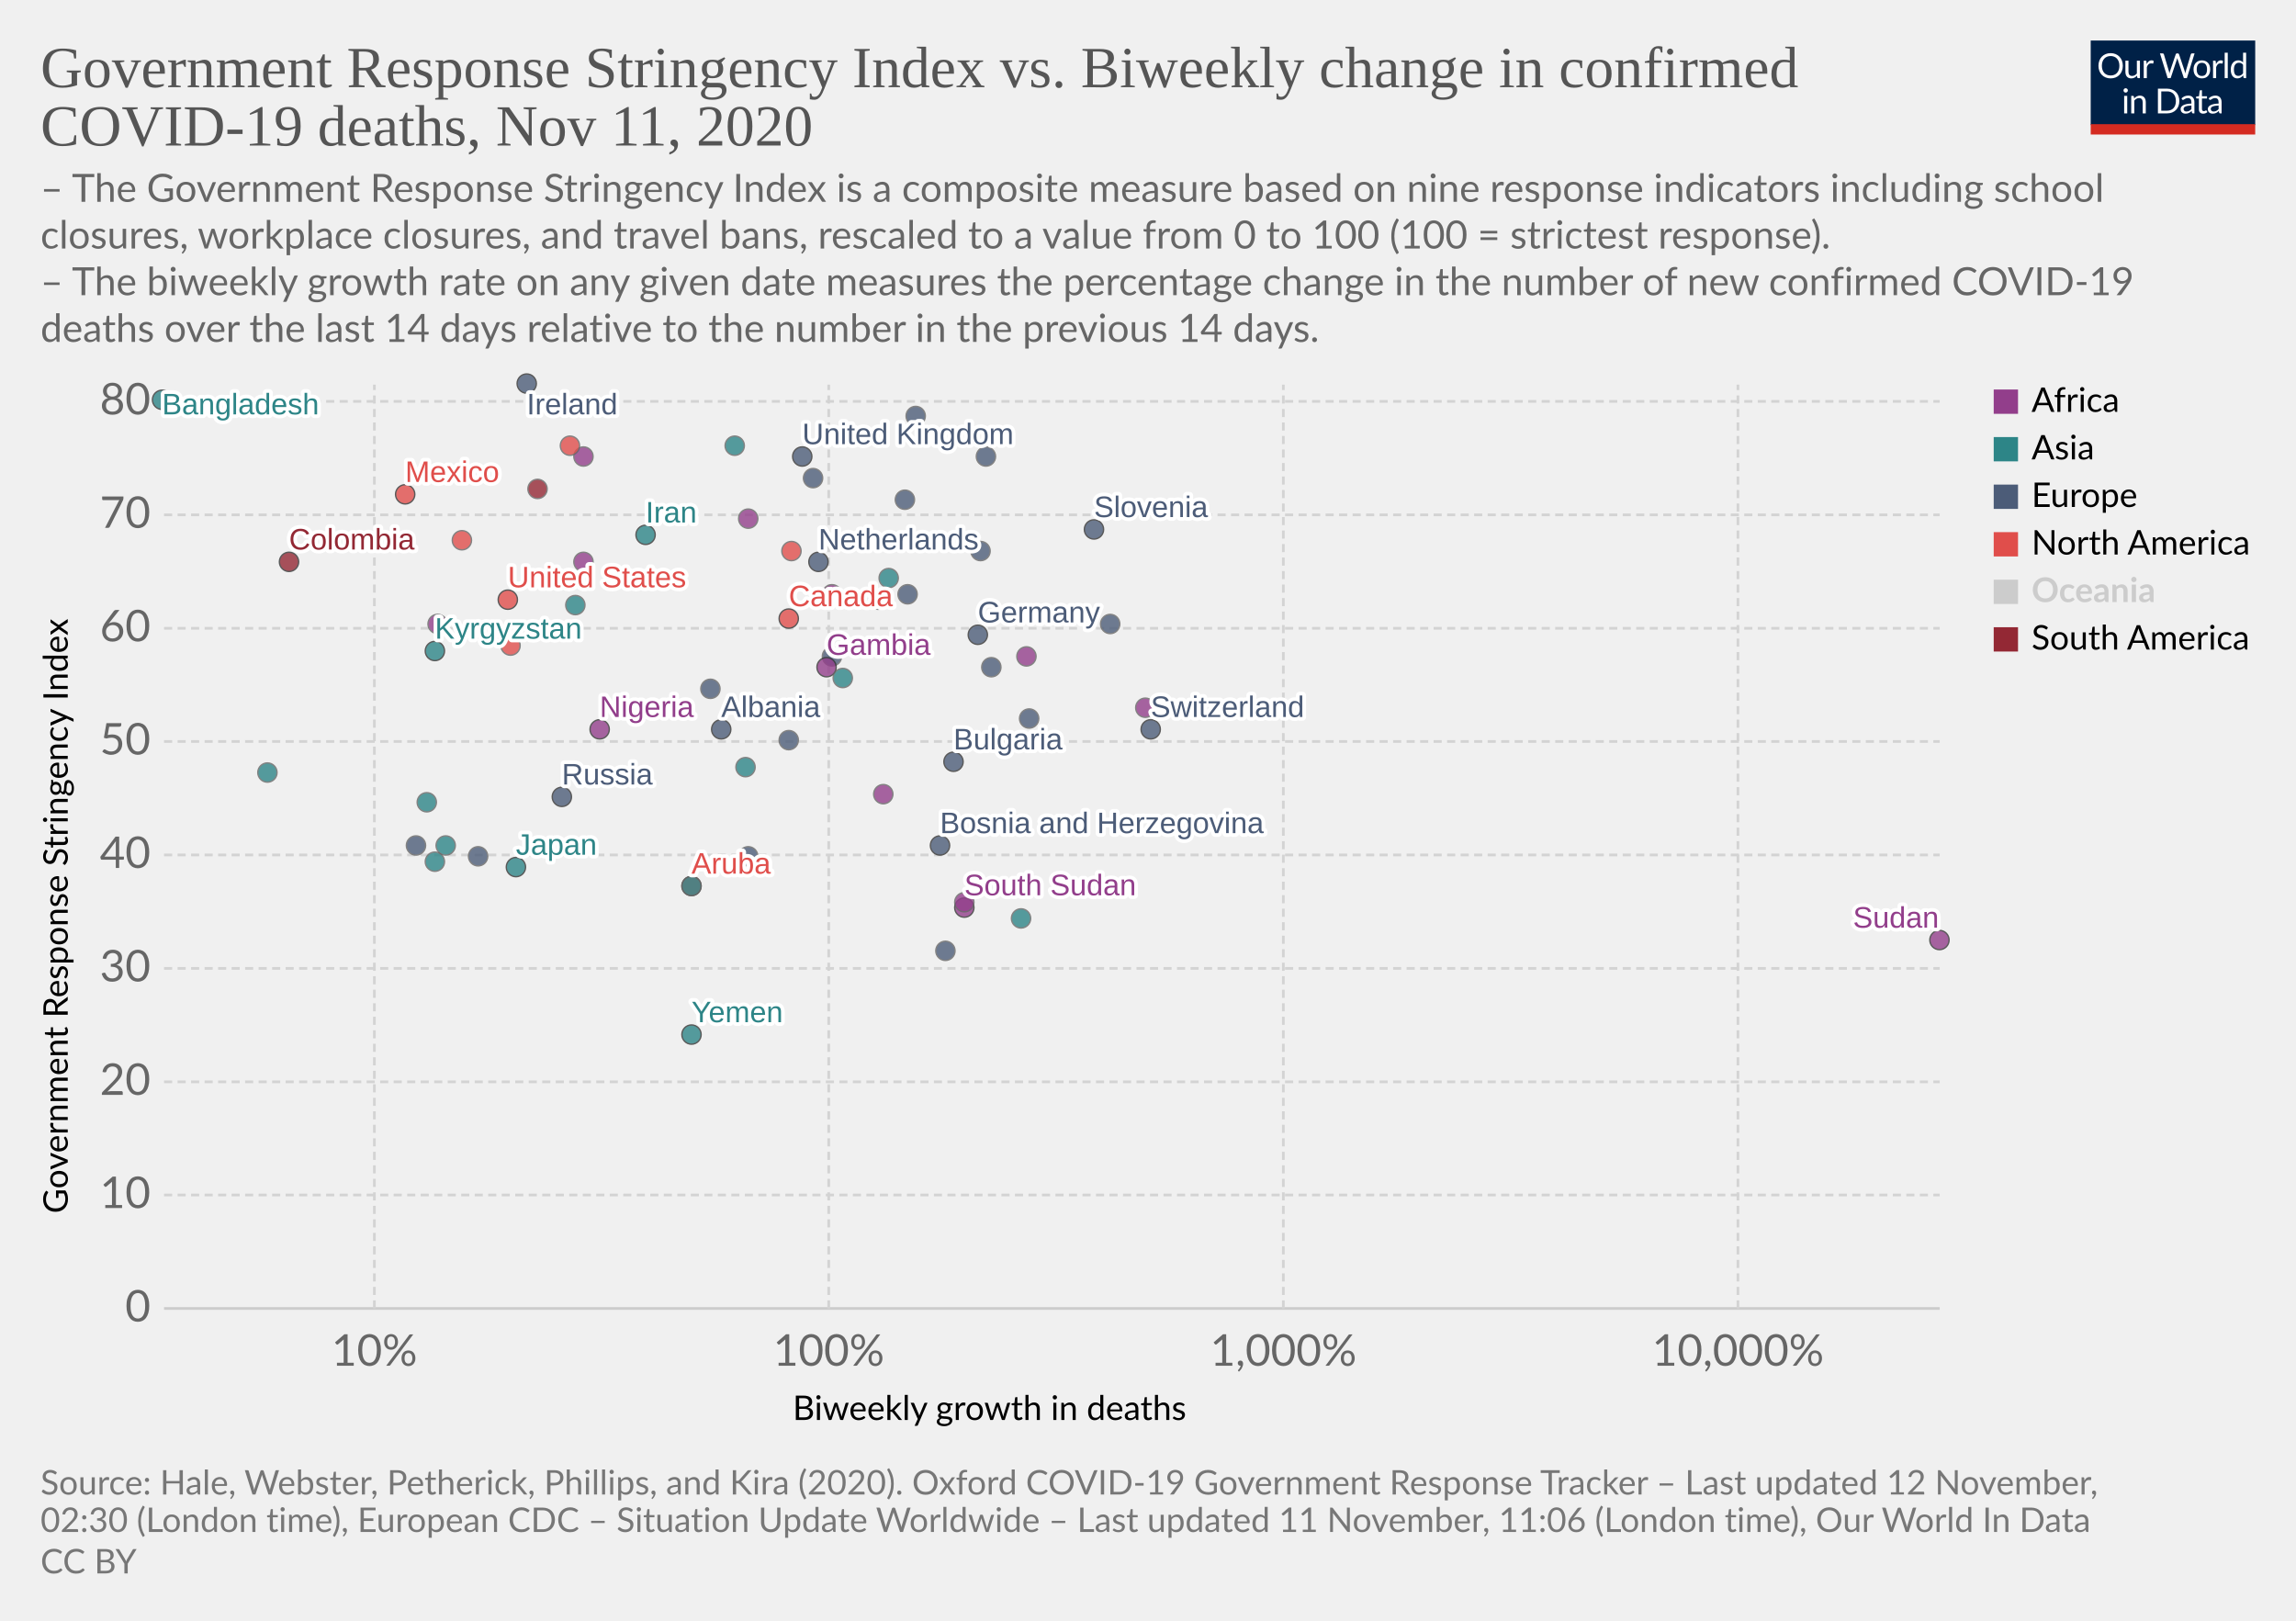
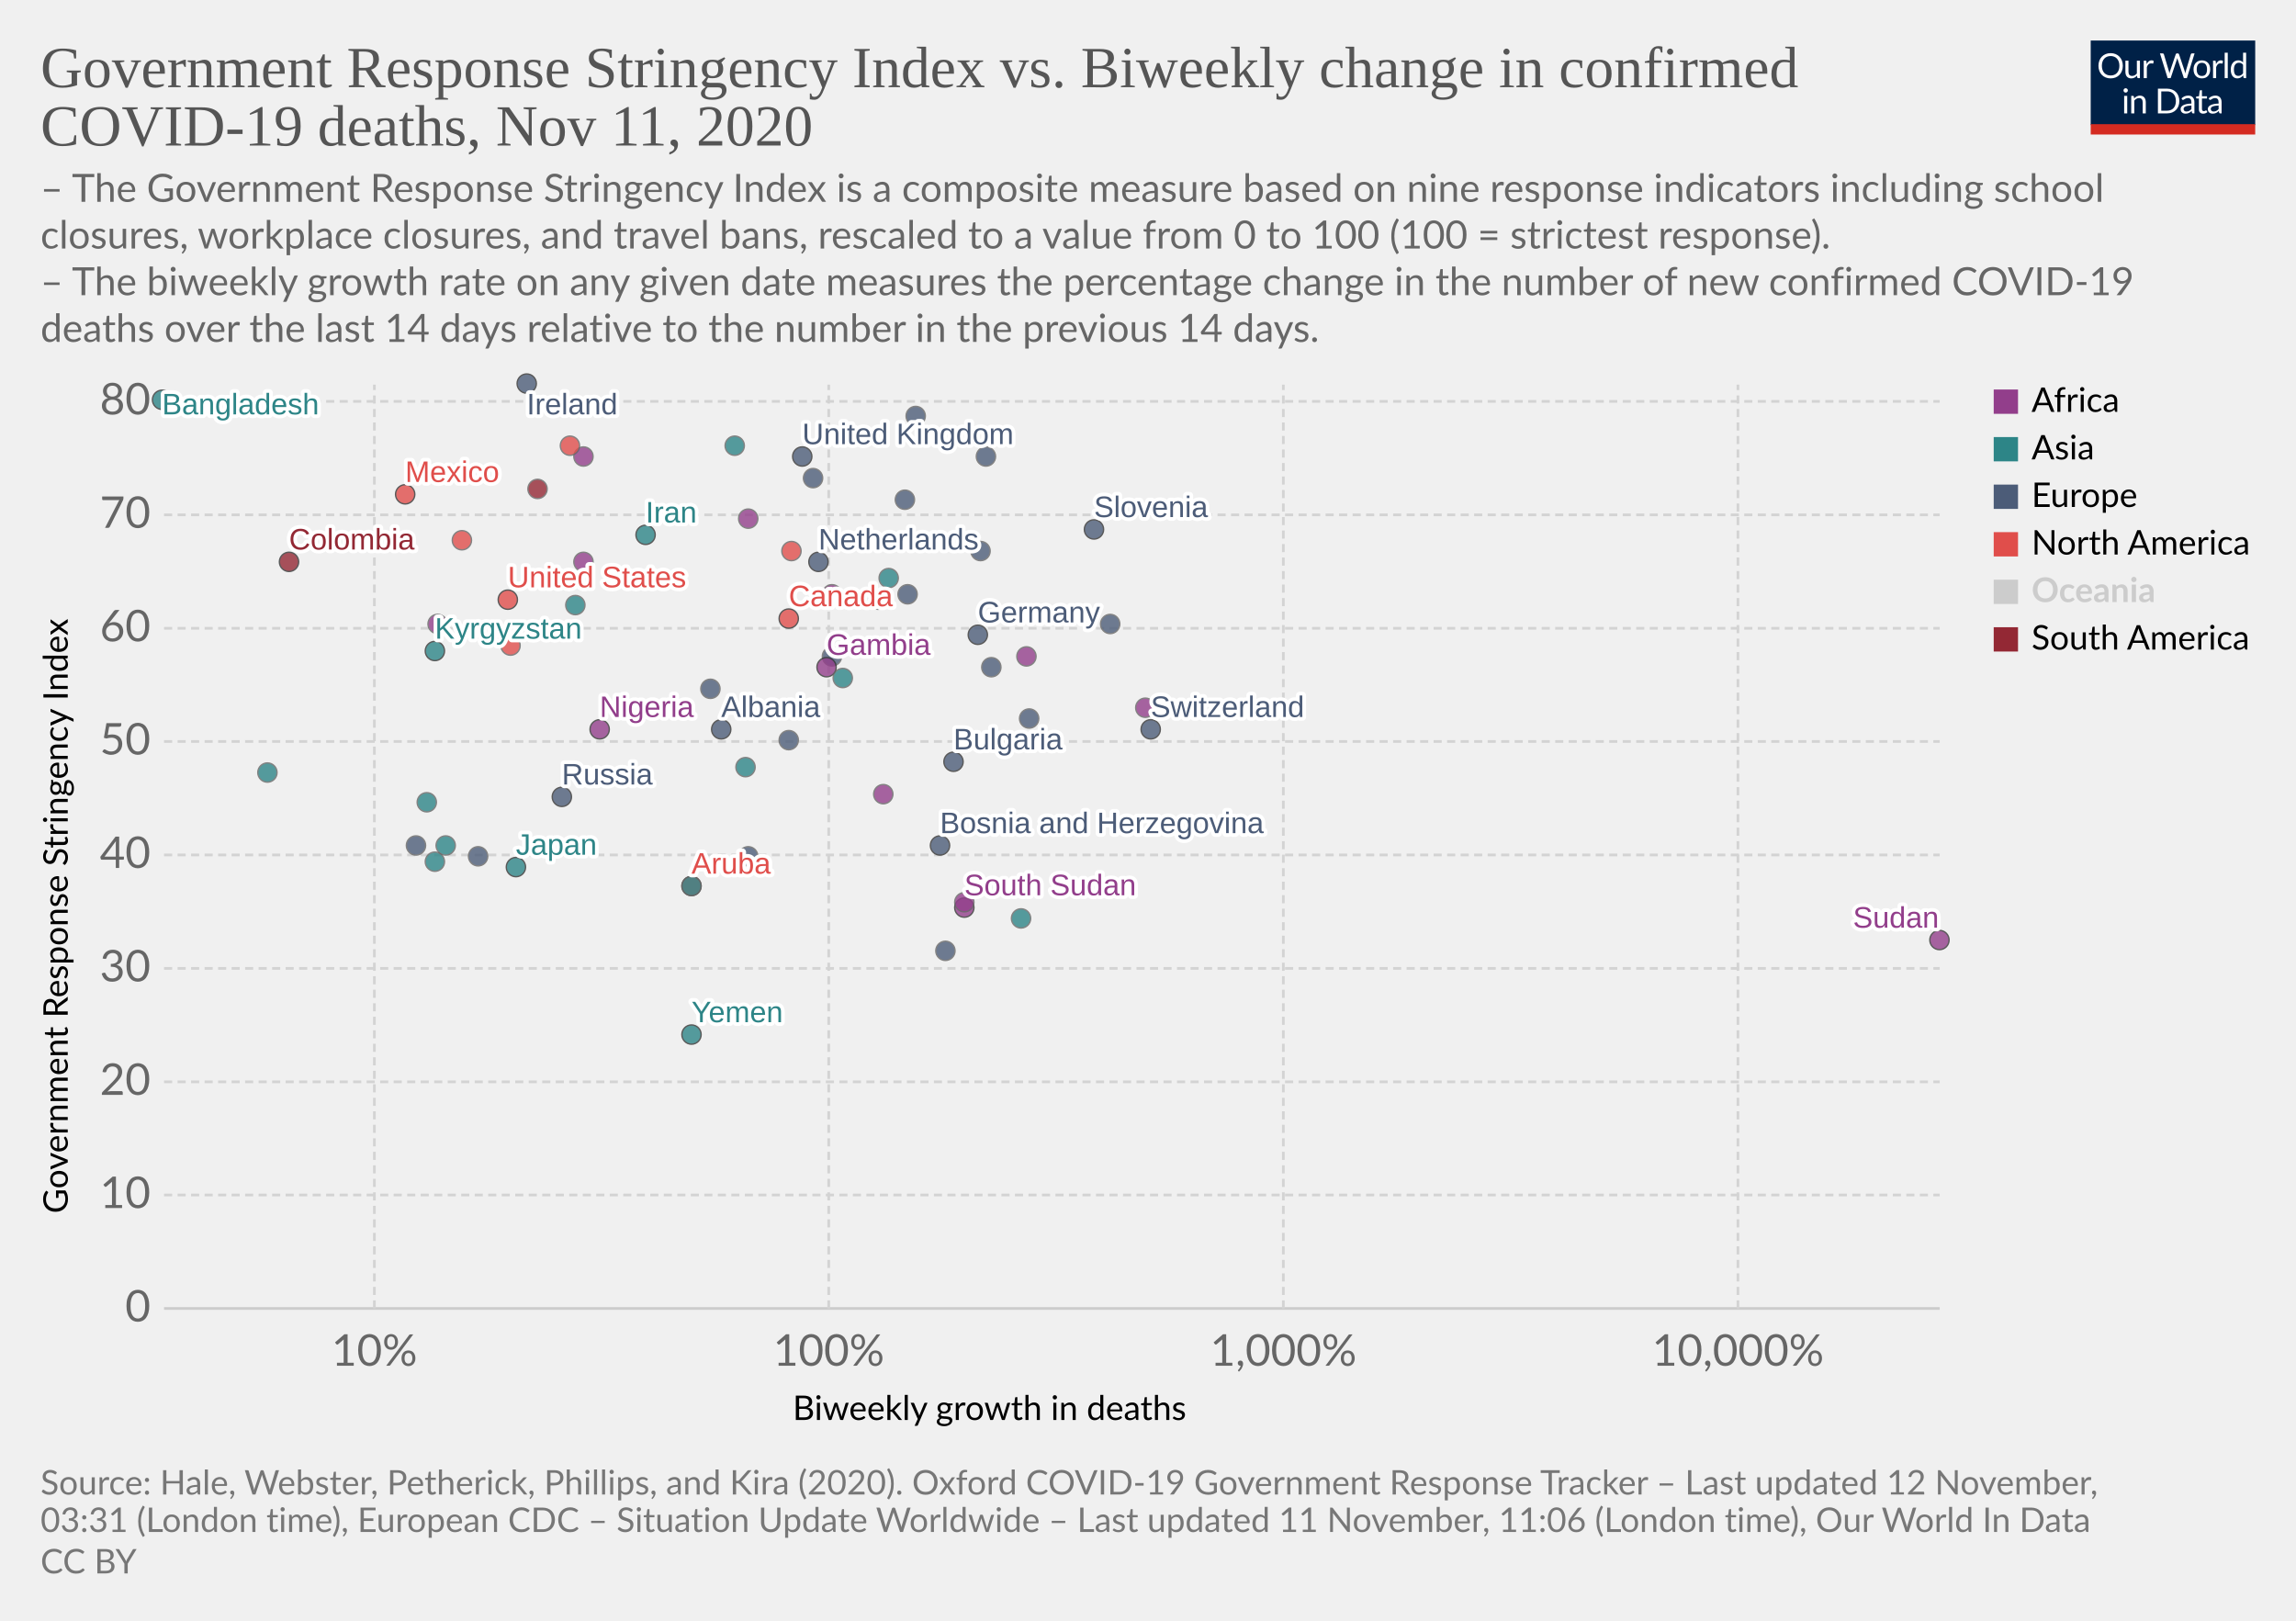
<svg xmlns="http://www.w3.org/2000/svg" version="1.1" style="background-color:#fff;-webkit-font-smoothing:antialiased" width="850" height="600" viewBox="0 0 850 600" font-family="Lato,'Helvetica Neue',Helvetica,Arial,sans-serif" font-size="18" text-rendering="optimizeLegibility">
  <g class="HeaderView">
    <g transform="matrix(.29 0 0 .29 774 15)">
      <svg width="210" height="120" viewBox="0 0 210 120" fill="none">
        <g clip-path="url(#clip0)">
          <path d="M0 0h210v107.89H0V0z" fill="#002147" />
          <path d="M40.98 32.25c0 2.36-.38 4.53-1.12 6.51a14.26 14.26 0 01-8.1 8.4c-1.9.78-4.02 1.17-6.34 1.17a16.6 16.6 0 01-6.33-1.17 14.31 14.31 0 01-8.08-8.4 18.29 18.29 0 01-1.12-6.51c0-2.36.38-4.53 1.12-6.5a14.32 14.32 0 018.07-8.44c1.92-.8 4.03-1.19 6.34-1.19 2.32 0 4.43.4 6.34 1.19 1.92.8 3.56 1.9 4.93 3.34a14.87 14.87 0 013.17 5.1 18.1 18.1 0 011.12 6.5zm-4.38 0c0-1.94-.26-3.68-.8-5.22a10.91 10.91 0 00-2.24-3.89 9.68 9.68 0 00-3.52-2.46 11.95 11.95 0 00-4.62-.86c-1.68 0-3.21.28-4.6.86a9.88 9.88 0 00-3.54 2.46 10.91 10.91 0 00-2.24 3.9c-.53 1.53-.8 3.27-.8 5.2 0 1.94.27 3.68.8 5.22a11.17 11.17 0 002.24 3.9 10.01 10.01 0 003.55 2.44c1.38.56 2.9.83 4.6.83 1.7 0 3.24-.27 4.61-.83a9.8 9.8 0 003.52-2.44 11.17 11.17 0 002.25-3.9c.53-1.54.8-3.28.8-5.21zm26.22-6.54V48H60.5c-.56 0-.9-.27-1.05-.81l-.31-2.4a12.45 12.45 0 01-3.26 2.6c-1.2.64-2.58.96-4.13.96-1.22 0-2.3-.2-3.24-.6a6.52 6.52 0 01-2.33-1.7 7.37 7.37 0 01-1.43-2.67c-.3-1.04-.46-2.2-.46-3.45V25.7h3.91v14.22c0 1.68.38 2.99 1.15 3.91.77.93 1.96 1.39 3.54 1.39 1.16 0 2.24-.27 3.23-.82a10.42 10.42 0 002.8-2.28V25.7h3.91zm8.61 4.47a9.94 9.94 0 012.6-3.56 5.64 5.64 0 013.76-1.3c.47 0 .92.05 1.34.15.44.1.83.27 1.17.49l-.3 2.92c-.09.37-.3.55-.66.55-.2 0-.5-.04-.9-.13a6.21 6.21 0 00-3.24.18c-.54.2-1.03.5-1.47.92-.42.4-.81.9-1.17 1.5-.33.58-.64 1.26-.92 2.02V48H67.7V25.71h2.25c.42 0 .72.08.88.25.16.16.27.44.33.83l.26 3.39zm61.16-13.7L122.75 48h-3.82l-7.99-24.05a21.95 21.95 0 01-.42-1.58 38.36 38.36 0 01-.44 1.58L102.05 48h-3.83L88.4 16.47h3.54c.38 0 .7.1.95.29.26.2.43.43.5.73l6.52 21.9c.1.4.2.83.28 1.28.1.46.2.94.29 1.46l.3-1.46c.12-.47.25-.9.38-1.27l7.41-21.91c.1-.25.26-.48.51-.69.27-.22.58-.33.95-.33h1.23c.38 0 .69.1.92.29.24.2.41.43.53.73l7.4 21.9a28.4 28.4 0 01.68 2.62 29.52 29.52 0 01.52-2.61l6.54-21.91c.07-.27.23-.5.48-.7.27-.21.58-.32.95-.32h3.32zm9.35 8.88c1.63 0 3.1.27 4.4.82a9.43 9.43 0 015.46 5.94c.5 1.4.74 2.98.74 4.73 0 1.76-.25 3.34-.74 4.75a9.43 9.43 0 01-5.46 5.92c-1.3.52-2.77.79-4.4.79-1.64 0-3.12-.27-4.44-.8a9.42 9.42 0 01-3.35-2.3c-.92-1-1.63-2.2-2.13-3.61-.49-1.41-.73-3-.73-4.75s.24-3.33.73-4.73c.5-1.43 1.2-2.64 2.13-3.63a9.4 9.4 0 013.35-2.31c1.32-.55 2.8-.82 4.44-.82zm0 19.89c2.2 0 3.84-.73 4.93-2.2 1.08-1.48 1.63-3.54 1.63-6.18 0-2.66-.55-4.72-1.63-6.2-1.09-1.49-2.73-2.23-4.93-2.23-1.12 0-2.09.2-2.93.57a5.7 5.7 0 00-2.06 1.65 7.5 7.5 0 00-1.24 2.67c-.26 1.04-.4 2.22-.4 3.54 0 2.64.55 4.7 1.64 6.18 1.1 1.47 2.76 2.2 4.99 2.2zm17.97-15.07a9.94 9.94 0 012.6-3.56 5.64 5.64 0 013.76-1.3c.47 0 .91.05 1.34.15.44.1.83.27 1.16.49l-.28 2.92c-.09.37-.31.55-.66.55-.2 0-.5-.04-.9-.13a6.2 6.2 0 00-3.24.18c-.54.2-1.03.5-1.47.92-.43.4-.82.9-1.17 1.5a13.1 13.1 0 00-.92 2.02V48h-3.94V25.71h2.24c.43 0 .72.08.88.25.17.16.28.44.33.83l.27 3.39zm15.04-14.59V48h-3.92V15.6h3.92zm19.55 15.43a6.22 6.22 0 00-2.38-2.05 6.7 6.7 0 00-2.86-.6c-2.07 0-3.66.75-4.77 2.23-1.12 1.48-1.68 3.6-1.68 6.33 0 1.46.13 2.7.38 3.74a7.29 7.29 0 001.1 2.56 4.35 4.35 0 001.78 1.45c.7.3 1.5.46 2.4.46 1.29 0 2.41-.3 3.36-.88a9.6 9.6 0 002.67-2.49V31.02zm3.91-15.43V48h-2.33c-.56 0-.9-.27-1.06-.81l-.35-2.71a12.13 12.13 0 01-3.25 2.77 8.28 8.28 0 01-4.23 1.06 7.31 7.31 0 01-6.14-2.9c-.73-.96-1.3-2.15-1.69-3.57a18.35 18.35 0 01.07-9.48 11.29 11.29 0 011.89-3.7 8.7 8.7 0 017.06-3.34 7.96 7.96 0 016.12 2.62V15.59h3.91zM46.61 70.71V93H42.7V70.71h3.91zm.84-7c0 .39-.08.75-.24 1.09a2.81 2.81 0 01-1.52 1.47 2.67 2.67 0 01-2.16 0 2.9 2.9 0 01-1.45-1.47 2.67 2.67 0 010-2.16c.15-.35.35-.65.6-.9.25-.27.53-.47.85-.62a2.67 2.67 0 012.16 0c.35.15.65.35.9.62.27.25.47.55.62.9.16.34.24.7.24 1.08zm7.97 10.24c.49-.54 1-1.04 1.54-1.48a9.85 9.85 0 013.66-1.84 8.96 8.96 0 015.43.35c.94.4 1.72.97 2.33 1.71a7.36 7.36 0 011.43 2.67c.32 1.04.49 2.19.49 3.45V93h-3.94V78.81c0-1.69-.4-3-1.17-3.92-.76-.93-1.93-1.4-3.5-1.4a6.6 6.6 0 00-3.25.83c-1 .56-1.92 1.31-2.77 2.27V93h-3.94V70.71h2.35c.56 0 .9.28 1.04.82l.3 2.42zm57.7 3.3c0 2.36-.37 4.5-1.11 6.44a14.3 14.3 0 01-3.17 4.98 14.1 14.1 0 01-4.93 3.2c-1.9.76-4.02 1.13-6.33 1.13H85.8V61.47h11.77c2.31 0 4.42.39 6.33 1.15a13.8 13.8 0 018.1 8.18 17.75 17.75 0 011.12 6.45zm-4.37 0c0-1.94-.26-3.67-.8-5.2a10.94 10.94 0 00-2.23-3.87 9.57 9.57 0 00-3.53-2.42 12.23 12.23 0 00-4.61-.83h-7.5v24.62h7.5c1.7 0 3.24-.28 4.61-.84a9.7 9.7 0 003.53-2.4 10.94 10.94 0 002.24-3.87c.53-1.53.8-3.26.8-5.2zm19.8 5.72c-1.8.06-3.34.2-4.62.44-1.26.22-2.3.51-3.1.88-.8.36-1.37.8-1.74 1.3-.35.5-.53 1.05-.53 1.67 0 .58.1 1.1.3 1.52a3 3 0 00.76 1.05c.34.27.73.46 1.17.6.45.11.94.17 1.45.17a7.28 7.28 0 003.5-.81 11.95 11.95 0 002.82-2.2v-4.62zm-12.65-9.11a12.73 12.73 0 013.98-2.66c1.43-.59 3-.88 4.73-.88 1.25 0 2.36.2 3.33.61a6.81 6.81 0 013.94 4.38c.33 1.04.5 2.19.5 3.43V93h-1.74a1.8 1.8 0 01-.88-.18c-.2-.13-.36-.38-.48-.74l-.44-2.12c-.59.55-1.16 1.03-1.72 1.46a9.48 9.48 0 01-3.74 1.7c-.69.15-1.46.23-2.3.23-.87 0-1.69-.12-2.45-.35a5.34 5.34 0 01-3.34-2.93 6.64 6.64 0 01-.49-2.64c0-.88.25-1.72.73-2.53a6.33 6.33 0 012.35-2.17c1.09-.63 2.5-1.15 4.25-1.54 1.75-.41 3.89-.65 6.42-.7v-1.75c0-1.73-.37-3.03-1.12-3.91-.75-.9-1.84-1.34-3.28-1.34-.97 0-1.78.12-2.44.37-.64.23-1.2.5-1.7.81l-1.23.82c-.33.23-.67.35-1 .35-.27 0-.5-.07-.69-.2a2.1 2.1 0 01-.48-.53l-.7-1.25zm27.67 19.5c-1.76 0-3.12-.5-4.07-1.48-.94-.98-1.41-2.4-1.41-4.25V74h-2.68a.9.9 0 01-.6-.2c-.16-.14-.24-.36-.24-.66v-1.56l3.65-.46.9-6.89a.9.9 0 01.29-.52.88.88 0 01.62-.22H142v7.67h6.44V74H142v13.38c0 .94.22 1.63.68 2.09.45.45 1.04.68 1.76.68a3.21 3.21 0 001.85-.53l.55-.35c.16-.12.3-.18.41-.18.2 0 .4.13.55.38l1.15 1.87a7.45 7.45 0 01-2.44 1.5c-.96.35-1.94.52-2.95.52zm19.68-10.4c-1.8.07-3.34.21-4.62.45-1.26.22-2.3.51-3.1.88-.8.36-1.37.8-1.74 1.3-.35.5-.53 1.05-.53 1.67 0 .58.1 1.1.3 1.52.18.42.44.77.76 1.05.34.27.73.46 1.17.6.45.11.94.17 1.45.17a7.3 7.3 0 003.5-.81 12.04 12.04 0 002.82-2.2v-4.62zm-12.65-9.1a12.72 12.72 0 013.99-2.66c1.42-.59 3-.88 4.72-.88 1.25 0 2.36.2 3.33.61a6.81 6.81 0 013.94 4.38c.33 1.04.5 2.19.5 3.43V93h-1.74a1.8 1.8 0 01-.88-.18c-.2-.13-.36-.38-.48-.74l-.44-2.12c-.59.55-1.16 1.03-1.72 1.46a9.48 9.48 0 01-3.74 1.7c-.69.15-1.46.23-2.3.23-.87 0-1.69-.12-2.45-.35a5.33 5.33 0 01-3.34-2.93 6.62 6.62 0 01-.49-2.64c0-.88.25-1.72.73-2.53a6.33 6.33 0 012.35-2.17c1.09-.63 2.5-1.15 4.25-1.54a31.2 31.2 0 016.42-.7v-1.75c0-1.73-.37-3.03-1.12-3.91-.75-.9-1.84-1.34-3.28-1.34-.97 0-1.78.12-2.44.37-.64.23-1.2.5-1.7.81-.46.3-.87.57-1.22.82-.34.23-.68.35-1.02.35-.26 0-.49-.07-.68-.2a1.88 1.88 0 01-.48-.53l-.7-1.25z" fill="#fff" />
          <path fill="#D42B21" d="M0 106.79h210V120H0z" />
        </g>
        <defs>
          <clipPath id="clip0">
            <path fill="#fff" d="M0 0h210v120H0z" />
          </clipPath>
        </defs>
      </svg>
    </g>
    <a href="https://ourworldindata.org/grapher/stringency-index-vs-biweekly-covid-deaths?time=latest" target="_blank" rel="noopener" font-family="&quot;Playfair Display&quot;,Georgia,&quot;Times New Roman&quot;,serif">
      <text font-size="21.6" x="15" y="32.3" fill="#555">
        <tspan x="15" y="32.28">Government Response Stringency Index vs. Biweekly change in confirmed</tspan>
        <tspan x="15" y="53.88">COVID-19 deaths, Nov 11, 2020</tspan>
      </text>
    </a>
    <text font-size="14.4" x="15" y="74.7" fill="#666">
      <tspan x="15" y="74.72">– The Government Response Stringency Index is a composite measure based on nine response indicators including school</tspan>
      <tspan x="15" y="92">closures, workplace closures, and travel bans, rescaled to a value from 0 to 100 (100 = strictest response).</tspan>
      <tspan x="15" y="109.28"> – The biweekly growth rate on any given date measures the percentage change in the number of new confirmed COVID-19</tspan>
      <tspan x="15" y="126.56">deaths over the last 14 days relative to the number in the previous 14 days.</tspan>
    </text>
  </g>
  <g class="ScatterPlot">
    <g class="DualAxisView">
      <g class="HorizontalAxis">
        <text font-size="12.6" x="293.5" y="525.7">
          <tspan x="293.47" y="525.68">Biweekly growth in deaths</tspan>
        </text>
        <text x="138.6" y="505.6" fill="#666" text-anchor="middle" font-size="16.2">10%</text>
        <text x="306.8" y="505.6" fill="#666" text-anchor="middle" font-size="16.2">100%</text>
        <text x="475.1" y="505.6" fill="#666" text-anchor="middle" font-size="16.2">1,000%</text>
        <text x="643.4" y="505.6" fill="#666" text-anchor="middle" font-size="16.2">10,000%</text>
      </g>
      <g class="VerticalAxis">
        <text font-size="12.6" x="-449.2" y="25.1" transform="rotate(-90)">
          <tspan x="-449.2" y="25.08">Government Response Stringency Index</tspan>
        </text>
        <text x="55.74" y="484.4" fill="#666" dominant-baseline="middle" text-anchor="end" font-size="16.2">0</text>
        <text x="55.74" y="442.4" fill="#666" dominant-baseline="middle" text-anchor="end" font-size="16.2">10</text>
        <text x="55.74" y="400.5" fill="#666" dominant-baseline="middle" text-anchor="end" font-size="16.2">20</text>
        <text x="55.74" y="358.5" fill="#666" dominant-baseline="middle" text-anchor="end" font-size="16.2">30</text>
        <text x="55.74" y="316.5" fill="#666" dominant-baseline="middle" text-anchor="end" font-size="16.2">40</text>
        <text x="55.74" y="274.5" fill="#666" dominant-baseline="middle" text-anchor="end" font-size="16.2">50</text>
        <text x="55.74" y="232.6" fill="#666" dominant-baseline="middle" text-anchor="end" font-size="16.2">60</text>
        <text x="55.74" y="190.6" fill="#666" dominant-baseline="middle" text-anchor="end" font-size="16.2">70</text>
        <text x="55.74" y="148.6" fill="#666" dominant-baseline="middle" text-anchor="end" font-size="16.2">80</text>
      </g>
      <g class="AxisGridLines horizontalLines">
        <path stroke="#ccc" d="M60.74 484.4h657.35" />
        <path stroke="#d3d3d3" stroke-dasharray="3,2" d="M60.74 442.4h657.35M60.74 400.5h657.35M60.74 358.5h657.35M60.74 316.5h657.35M60.74 274.5h657.35M60.74 232.6h657.35M60.74 190.6h657.35M60.74 148.6h657.35" />
      </g>
      <g class="AxisGridLines verticalLines" stroke="#d3d3d3" stroke-dasharray="3,2">
        <path d="M138.6 484.4v-342M306.8 484.4v-342M475.1 484.4v-342M643.4 484.4v-342" />
      </g>
    </g>
    <g class="PointsWithLabels clickable" clip-path="url(#a)" font-family="Arial, sans-serif">
      <path fill="rgba(255,255,255,0)" d="M60.74 142.4h657.35v342H60.74z" />
      <defs>
        <clipPath id="a">
          <path d="M50.74 132.4h677.35v362H50.74z" />
        </clipPath>
      </defs>
      <g class="key-United-Kingdom_0">
        <circle cx="297" cy="169" r="3.57" fill="#4C5C78" opacity=".8" stroke="#333" stroke-width=".5" />
      </g>
      <g class="key-Ireland_0">
        <circle cx="195" cy="142" r="3.57" fill="#4C5C78" opacity=".8" stroke="#333" stroke-width=".5" />
      </g>
      <g class="key-France_0">
        <circle cx="339" cy="154" r="3.57" fill="#4C5C78" opacity=".8" stroke="#666" stroke-width=".5" />
      </g>
      <g class="key-Netherlands_0">
        <circle cx="303" cy="208" r="3.57" fill="#4C5C78" opacity=".8" stroke="#333" stroke-width=".5" />
      </g>
      <g class="key-Germany_0">
        <circle cx="362" cy="235" r="3.57" fill="#4C5C78" opacity=".8" stroke="#333" stroke-width=".5" />
      </g>
      <g class="key-Switzerland_0">
        <circle cx="426" cy="270" r="3.57" fill="#4C5C78" opacity=".8" stroke="#333" stroke-width=".5" />
      </g>
      <g class="key-Italy_0">
        <circle cx="363" cy="204" r="3.57" fill="#4C5C78" opacity=".8" stroke="#666" stroke-width=".5" />
      </g>
      <g class="key-Poland_0">
        <circle cx="335" cy="185" r="3.57" fill="#4C5C78" opacity=".8" stroke="#666" stroke-width=".5" />
      </g>
      <g class="key-Russia_0">
        <circle cx="208" cy="295" r="3.57" fill="#4C5C78" opacity=".8" stroke="#333" stroke-width=".5" />
      </g>
      <g class="key-United-States_0">
        <circle cx="188" cy="222" r="3.57" fill="#E04E4B" opacity=".8" stroke="#333" stroke-width=".5" />
      </g>
      <g class="key-Japan_0">
        <circle cx="191" cy="321" r="3.57" fill="#2D8587" opacity=".8" stroke="#333" stroke-width=".5" />
      </g>
      <g class="key-Albania_0">
        <circle cx="267" cy="270" r="3.57" fill="#4C5C78" opacity=".8" stroke="#333" stroke-width=".5" />
      </g>
      <g class="key-Algeria_0">
        <circle cx="216" cy="169" r="3.57" fill="#923E8B" opacity=".8" stroke="#666" stroke-width=".5" />
      </g>
      <g class="key-Austria_0">
        <circle cx="365" cy="169" r="3.57" fill="#4C5C78" opacity=".8" stroke="#666" stroke-width=".5" />
      </g>
      <g class="key-Azerbaijan_0">
        <circle cx="329" cy="214" r="3.57" fill="#2D8587" opacity=".8" stroke="#666" stroke-width=".5" />
      </g>
      <g class="key-Luxembourg_0">
        <circle cx="367" cy="247" r="3.57" fill="#4C5C78" opacity=".8" stroke="#666" stroke-width=".5" />
      </g>
      <g class="key-Aruba_0">
        <circle cx="256" cy="328" r="3.57" fill="#E04E4B" opacity=".8" stroke="#333" stroke-width=".5" />
      </g>
      <g class="key-South-Sudan_0">
        <circle cx="357" cy="336" r="3.57" fill="#923E8B" opacity=".8" stroke="#333" stroke-width=".5" />
      </g>
      <g class="key-Kosovo_0">
        <circle cx="411" cy="231" r="3.57" fill="#4C5C78" opacity=".8" stroke="#666" stroke-width=".5" />
      </g>
      <g class="key-Mexico_0">
        <circle cx="150" cy="183" r="3.57" fill="#E04E4B" opacity=".8" stroke="#333" stroke-width=".5" />
      </g>
      <g class="key-Lithuania_0">
        <circle cx="325" cy="222" r="3.57" fill="#4C5C78" opacity=".8" stroke="#666" stroke-width=".5" />
      </g>
      <g class="key-Latvia_0">
        <circle cx="292" cy="274" r="3.57" fill="#4C5C78" opacity=".8" stroke="#666" stroke-width=".5" />
      </g>
      <g class="key-Kyrgyzstan_0">
        <circle cx="161" cy="241" r="3.57" fill="#2D8587" opacity=".8" stroke="#333" stroke-width=".5" />
      </g>
      <g class="key-South-Korea_0">
        <circle cx="158" cy="297" r="3.57" fill="#2D8587" opacity=".8" stroke="#666" stroke-width=".5" />
      </g>
      <g class="key-Jordan_0">
        <circle cx="272" cy="165" r="3.57" fill="#2D8587" opacity=".8" stroke="#666" stroke-width=".5" />
      </g>
      <g class="key-Iran_0">
        <circle cx="239" cy="198" r="3.57" fill="#2D8587" opacity=".8" stroke="#333" stroke-width=".5" />
      </g>
      <g class="key-Bangladesh_0">
        <circle cx="60" cy="148" r="3.57" fill="#2D8587" opacity=".8" stroke="#333" stroke-width=".5" />
      </g>
      <g class="key-Belize_0">
        <circle cx="293" cy="204" r="3.57" fill="#E04E4B" opacity=".8" stroke="#666" stroke-width=".5" />
      </g>
      <g class="key-Bosnia-and-Herzegovina_0">
        <circle cx="348" cy="313" r="3.57" fill="#4C5C78" opacity=".8" stroke="#333" stroke-width=".5" />
      </g>
      <g class="key-Botswana_0">
        <circle cx="424" cy="262" r="3.57" fill="#923E8B" opacity=".8" stroke="#666" stroke-width=".5" />
      </g>
      <g class="key-Bulgaria_0">
        <circle cx="353" cy="282" r="3.57" fill="#4C5C78" opacity=".8" stroke="#333" stroke-width=".5" />
      </g>
      <g class="key-Cameroon_0">
        <circle cx="327" cy="294" r="3.57" fill="#923E8B" opacity=".8" stroke="#666" stroke-width=".5" />
      </g>
      <g class="key-Canada_0">
        <circle cx="292" cy="229" r="3.57" fill="#E04E4B" opacity=".8" stroke="#333" stroke-width=".5" />
      </g>
      <g class="key-Yemen_0">
        <circle cx="256" cy="383" r="3.57" fill="#2D8587" opacity=".8" stroke="#333" stroke-width=".5" />
      </g>
      <g class="key-Serbia_0">
        <circle cx="381" cy="266" r="3.57" fill="#4C5C78" opacity=".8" stroke="#666" stroke-width=".5" />
      </g>
      <g class="key-Rwanda_0">
        <circle cx="277" cy="192" r="3.57" fill="#923E8B" opacity=".8" stroke="#666" stroke-width=".5" />
      </g>
      <g class="key-Romania_0">
        <circle cx="263" cy="255" r="3.57" fill="#4C5C78" opacity=".8" stroke="#666" stroke-width=".5" />
      </g>
      <g class="key-Puerto-Rico_0">
        <circle cx="171" cy="200" r="3.57" fill="#E04E4B" opacity=".8" stroke="#666" stroke-width=".5" />
      </g>
      <g class="key-Portugal_0">
        <circle cx="336" cy="220" r="3.57" fill="#4C5C78" opacity=".8" stroke="#666" stroke-width=".5" />
      </g>
      <g class="key-Panama_0">
        <circle cx="189" cy="239" r="3.57" fill="#E04E4B" opacity=".8" stroke="#666" stroke-width=".5" />
      </g>
      <g class="key-Pakistan_0">
        <circle cx="276" cy="284" r="3.57" fill="#2D8587" opacity=".8" stroke="#666" stroke-width=".5" />
      </g>
      <g class="key-Norway_0">
        <circle cx="277" cy="317" r="3.57" fill="#4C5C78" opacity=".8" stroke="#666" stroke-width=".5" />
      </g>
      <g class="key-Nigeria_0">
        <circle cx="222" cy="270" r="3.57" fill="#923E8B" opacity=".8" stroke="#333" stroke-width=".5" />
      </g>
      <g class="key-Nepal_0">
        <circle cx="213" cy="224" r="3.57" fill="#2D8587" opacity=".8" stroke="#666" stroke-width=".5" />
      </g>
      <g class="key-Morocco_0">
        <circle cx="216" cy="208" r="3.57" fill="#923E8B" opacity=".8" stroke="#666" stroke-width=".5" />
      </g>
      <g class="key-Denmark_0">
        <circle cx="177" cy="317" r="3.57" fill="#4C5C78" opacity=".8" stroke="#666" stroke-width=".5" />
      </g>
      <g class="key-Czech-Republic_0">
        <circle cx="301" cy="177" r="3.57" fill="#4C5C78" opacity=".8" stroke="#666" stroke-width=".5" />
      </g>
      <g class="key-Croatia_0">
        <circle cx="350" cy="352" r="3.57" fill="#4C5C78" opacity=".8" stroke="#666" stroke-width=".5" />
      </g>
      <g class="key-Colombia_0">
        <circle cx="107" cy="208" r="3.57" fill="#932834" opacity=".8" stroke="#333" stroke-width=".5" />
      </g>
      <g class="key-Egypt_0">
        <circle cx="162" cy="231" r="3.57" fill="#923E8B" opacity=".8" stroke="#666" stroke-width=".5" />
      </g>
      <g class="key-Uganda_0">
        <circle cx="380" cy="243" r="3.57" fill="#923E8B" opacity=".8" stroke="#666" stroke-width=".5" />
      </g>
      <g class="key-Tunisia_0">
        <circle cx="308" cy="220" r="3.57" fill="#923E8B" opacity=".8" stroke="#666" stroke-width=".5" />
      </g>
      <g class="key-United-Arab-Emirates_0">
        <circle cx="99" cy="286" r="3.57" fill="#2D8587" opacity=".8" stroke="#666" stroke-width=".5" />
      </g>
      <g class="key-Tajikistan_0">
        <circle cx="256" cy="328" r="3.57" fill="#2D8587" opacity=".8" stroke="#666" stroke-width=".5" />
      </g>
      <g class="key-Syria_0">
        <circle cx="161" cy="319" r="3.57" fill="#2D8587" opacity=".8" stroke="#666" stroke-width=".5" />
      </g>
      <g class="key-Sudan_0">
        <circle cx="718" cy="348" r="3.57" fill="#923E8B" opacity=".8" stroke="#333" stroke-width=".5" />
      </g>
      <g class="key-Slovenia_0">
        <circle cx="405" cy="196" r="3.57" fill="#4C5C78" opacity=".8" stroke="#333" stroke-width=".5" />
      </g>
      <g class="key-Hungary_0">
        <circle cx="308" cy="243" r="3.57" fill="#4C5C78" opacity=".8" stroke="#666" stroke-width=".5" />
      </g>
      <g class="key-Honduras_0">
        <circle cx="211" cy="165" r="3.57" fill="#E04E4B" opacity=".8" stroke="#666" stroke-width=".5" />
      </g>
      <g class="key-Palestine_0">
        <circle cx="165" cy="313" r="3.57" fill="#2D8587" opacity=".8" stroke="#666" stroke-width=".5" />
      </g>
      <g class="key-Sri-Lanka_0">
        <circle cx="378" cy="340" r="3.57" fill="#2D8587" opacity=".8" stroke="#666" stroke-width=".5" />
      </g>
      <g class="key-Guyana_0">
        <circle cx="199" cy="181" r="3.57" fill="#932834" opacity=".8" stroke="#666" stroke-width=".5" />
      </g>
      <g class="key-Guinea_0">
        <circle cx="357" cy="334" r="3.57" fill="#923E8B" opacity=".8" stroke="#666" stroke-width=".5" />
      </g>
      <g class="key-Gambia_0">
        <circle cx="306" cy="247" r="3.57" fill="#923E8B" opacity=".8" stroke="#333" stroke-width=".5" />
      </g>
      <g class="key-Georgia_0">
        <circle cx="312" cy="251" r="3.57" fill="#2D8587" opacity=".8" stroke="#666" stroke-width=".5" />
      </g>
      <g class="key-Finland_0">
        <circle cx="154" cy="313" r="3.57" fill="#4C5C78" opacity=".8" stroke="#666" stroke-width=".5" />
      </g>
      <g class="backgroundLabels" fill="#333" font-size="11" font-weight="400">
        <text x="297" y="164.43" fill="#fff" stroke="#fff" stroke-linecap="round" stroke-linejoin="round" stroke-width=".25em">United Kingdom</text>
        <text x="297" y="164.43" fill="#4C5C78">United Kingdom</text>
        <text x="195" y="153.4" fill="#fff" stroke="#fff" stroke-linecap="round" stroke-linejoin="round" stroke-width=".25em">Ireland</text>
        <text x="195" y="153.4" fill="#4C5C78">Ireland</text>
        <text x="303" y="203.43" fill="#fff" stroke="#fff" stroke-linecap="round" stroke-linejoin="round" stroke-width=".25em">Netherlands</text>
        <text x="303" y="203.43" fill="#4C5C78">Netherlands</text>
        <text x="362" y="230.43" fill="#fff" stroke="#fff" stroke-linecap="round" stroke-linejoin="round" stroke-width=".25em">Germany</text>
        <text x="362" y="230.43" fill="#4C5C78">Germany</text>
        <text x="426" y="265.43" fill="#fff" stroke="#fff" stroke-linecap="round" stroke-linejoin="round" stroke-width=".25em">Switzerland</text>
        <text x="426" y="265.43" fill="#4C5C78">Switzerland</text>
        <text x="208" y="290.43" fill="#fff" stroke="#fff" stroke-linecap="round" stroke-linejoin="round" stroke-width=".25em">Russia</text>
        <text x="208" y="290.43" fill="#4C5C78">Russia</text>
        <text x="188" y="217.43" fill="#fff" stroke="#fff" stroke-linecap="round" stroke-linejoin="round" stroke-width=".25em">United States</text>
        <text x="188" y="217.43" fill="#E04E4B">United States</text>
        <text x="191" y="316.43" fill="#fff" stroke="#fff" stroke-linecap="round" stroke-linejoin="round" stroke-width=".25em">Japan</text>
        <text x="191" y="316.43" fill="#2D8587">Japan</text>
        <text x="267" y="265.43" fill="#fff" stroke="#fff" stroke-linecap="round" stroke-linejoin="round" stroke-width=".25em">Albania</text>
        <text x="267" y="265.43" fill="#4C5C78">Albania</text>
        <text x="256" y="323.43" fill="#fff" stroke="#fff" stroke-linecap="round" stroke-linejoin="round" stroke-width=".25em">Aruba</text>
        <text x="256" y="323.43" fill="#E04E4B">Aruba</text>
        <text x="357" y="331.43" fill="#fff" stroke="#fff" stroke-linecap="round" stroke-linejoin="round" stroke-width=".25em">South Sudan</text>
        <text x="357" y="331.43" fill="#923E8B">South Sudan</text>
        <text x="150" y="178.43" fill="#fff" stroke="#fff" stroke-linecap="round" stroke-linejoin="round" stroke-width=".25em">Mexico</text>
        <text x="150" y="178.43" fill="#E04E4B">Mexico</text>
        <text x="161" y="236.43" fill="#fff" stroke="#fff" stroke-linecap="round" stroke-linejoin="round" stroke-width=".25em">Kyrgyzstan</text>
        <text x="161" y="236.43" fill="#2D8587">Kyrgyzstan</text>
        <text x="239" y="193.43" fill="#fff" stroke="#fff" stroke-linecap="round" stroke-linejoin="round" stroke-width=".25em">Iran</text>
        <text x="239" y="193.43" fill="#2D8587">Iran</text>
        <text x="60" y="153.4" fill="#fff" stroke="#fff" stroke-linecap="round" stroke-linejoin="round" stroke-width=".25em">Bangladesh</text>
        <text x="60" y="153.4" fill="#2D8587">Bangladesh</text>
        <text x="348" y="308.43" fill="#fff" stroke="#fff" stroke-linecap="round" stroke-linejoin="round" stroke-width=".25em">Bosnia and Herzegovina</text>
        <text x="348" y="308.43" fill="#4C5C78">Bosnia and Herzegovina</text>
        <text x="353" y="277.43" fill="#fff" stroke="#fff" stroke-linecap="round" stroke-linejoin="round" stroke-width=".25em">Bulgaria</text>
        <text x="353" y="277.43" fill="#4C5C78">Bulgaria</text>
        <text x="292" y="224.43" fill="#fff" stroke="#fff" stroke-linecap="round" stroke-linejoin="round" stroke-width=".25em">Canada</text>
        <text x="292" y="224.43" fill="#E04E4B">Canada</text>
        <text x="256" y="378.43" fill="#fff" stroke="#fff" stroke-linecap="round" stroke-linejoin="round" stroke-width=".25em">Yemen</text>
        <text x="256" y="378.43" fill="#2D8587">Yemen</text>
        <text x="222" y="265.43" fill="#fff" stroke="#fff" stroke-linecap="round" stroke-linejoin="round" stroke-width=".25em">Nigeria</text>
        <text x="222" y="265.43" fill="#923E8B">Nigeria</text>
        <text x="107" y="203.43" fill="#fff" stroke="#fff" stroke-linecap="round" stroke-linejoin="round" stroke-width=".25em">Colombia</text>
        <text x="107" y="203.43" fill="#932834">Colombia</text>
        <text x="685.99" y="343.43" fill="#fff" stroke="#fff" stroke-linecap="round" stroke-linejoin="round" stroke-width=".25em">Sudan</text>
        <text x="685.99" y="343.43" fill="#923E8B">Sudan</text>
        <text x="405" y="191.43" fill="#fff" stroke="#fff" stroke-linecap="round" stroke-linejoin="round" stroke-width=".25em">Slovenia</text>
        <text x="405" y="191.43" fill="#4C5C78">Slovenia</text>
        <text x="306" y="242.43" fill="#fff" stroke="#fff" stroke-linecap="round" stroke-linejoin="round" stroke-width=".25em">Gambia</text>
        <text x="306" y="242.43" fill="#923E8B">Gambia</text>
      </g>
    </g>
    <g class="ScatterColorLegend clickable" cursor="pointer">
      <g class="legendMark">
        <path fill="#923E8B" d="M738.09 144.2h9v9h-9z" />
        <text font-size="12.6" x="752.1" y="152.5">
          <tspan x="752.09" y="152.48">Africa</tspan>
        </text>
      </g>
      <g class="legendMark">
        <path fill="#2D8587" d="M738.09 161.8h9v9h-9z" />
        <text font-size="12.6" x="752.1" y="170.1">
          <tspan x="752.09" y="170.08">Asia</tspan>
        </text>
      </g>
      <g class="legendMark">
        <path fill="#4C5C78" d="M738.09 179.4h9v9h-9z" />
        <text font-size="12.6" x="752.1" y="187.7">
          <tspan x="752.09" y="187.68">Europe</tspan>
        </text>
      </g>
      <g class="legendMark">
        <path fill="#E04E4B" d="M738.09 197h9v9h-9z" />
        <text font-size="12.6" x="752.1" y="205.3">
          <tspan x="752.09" y="205.28">North America</tspan>
        </text>
      </g>
      <g class="legendMark" fill="#ccc">
        <path d="M738.09 214.6h9v9h-9z" />
        <text font-size="12.6" x="752.1" y="222.9" font-weight="700">
          <tspan x="752.09" y="222.88">Oceania</tspan>
        </text>
      </g>
      <g class="legendMark">
        <path fill="#932834" d="M738.09 232.2h9v9h-9z" />
        <text font-size="12.6" x="752.1" y="240.5">
          <tspan x="752.09" y="240.48">South America</tspan>
        </text>
      </g>
    </g>
  </g>
  <g class="SourcesFooter" fill="#777">
    <g class="clickable" fill="#777">
      <text font-size="12.6" x="15" y="553.3">
        <tspan x="15" y="553.28">Source: Hale, Webster, Petherick, Phillips, and Kira (2020). Oxford COVID-19 Government Response Tracker – Last updated 12 November,</tspan>
-         <tspan x="15" y="567.14">02:30 (London time), European CDC – Situation Update Worldwide – Last updated 11 November, 11:06 (London time), Our World In Data</tspan>
+         <tspan x="15" y="567.14">03:31 (London time), European CDC – Situation Update Worldwide – Last updated 11 November, 11:06 (London time), Our World In Data</tspan>
      </text>
    </g>
    <text font-size="12.6" x="15" y="582.5">
      <tspan x="15" y="582.48">
        <a class="cclogo" href="http://creativecommons.org/licenses/by/4.0/deed.en_US" target="_blank" fill="#777">CC BY</a>
      </tspan>
    </text>
  </g>
</svg>
